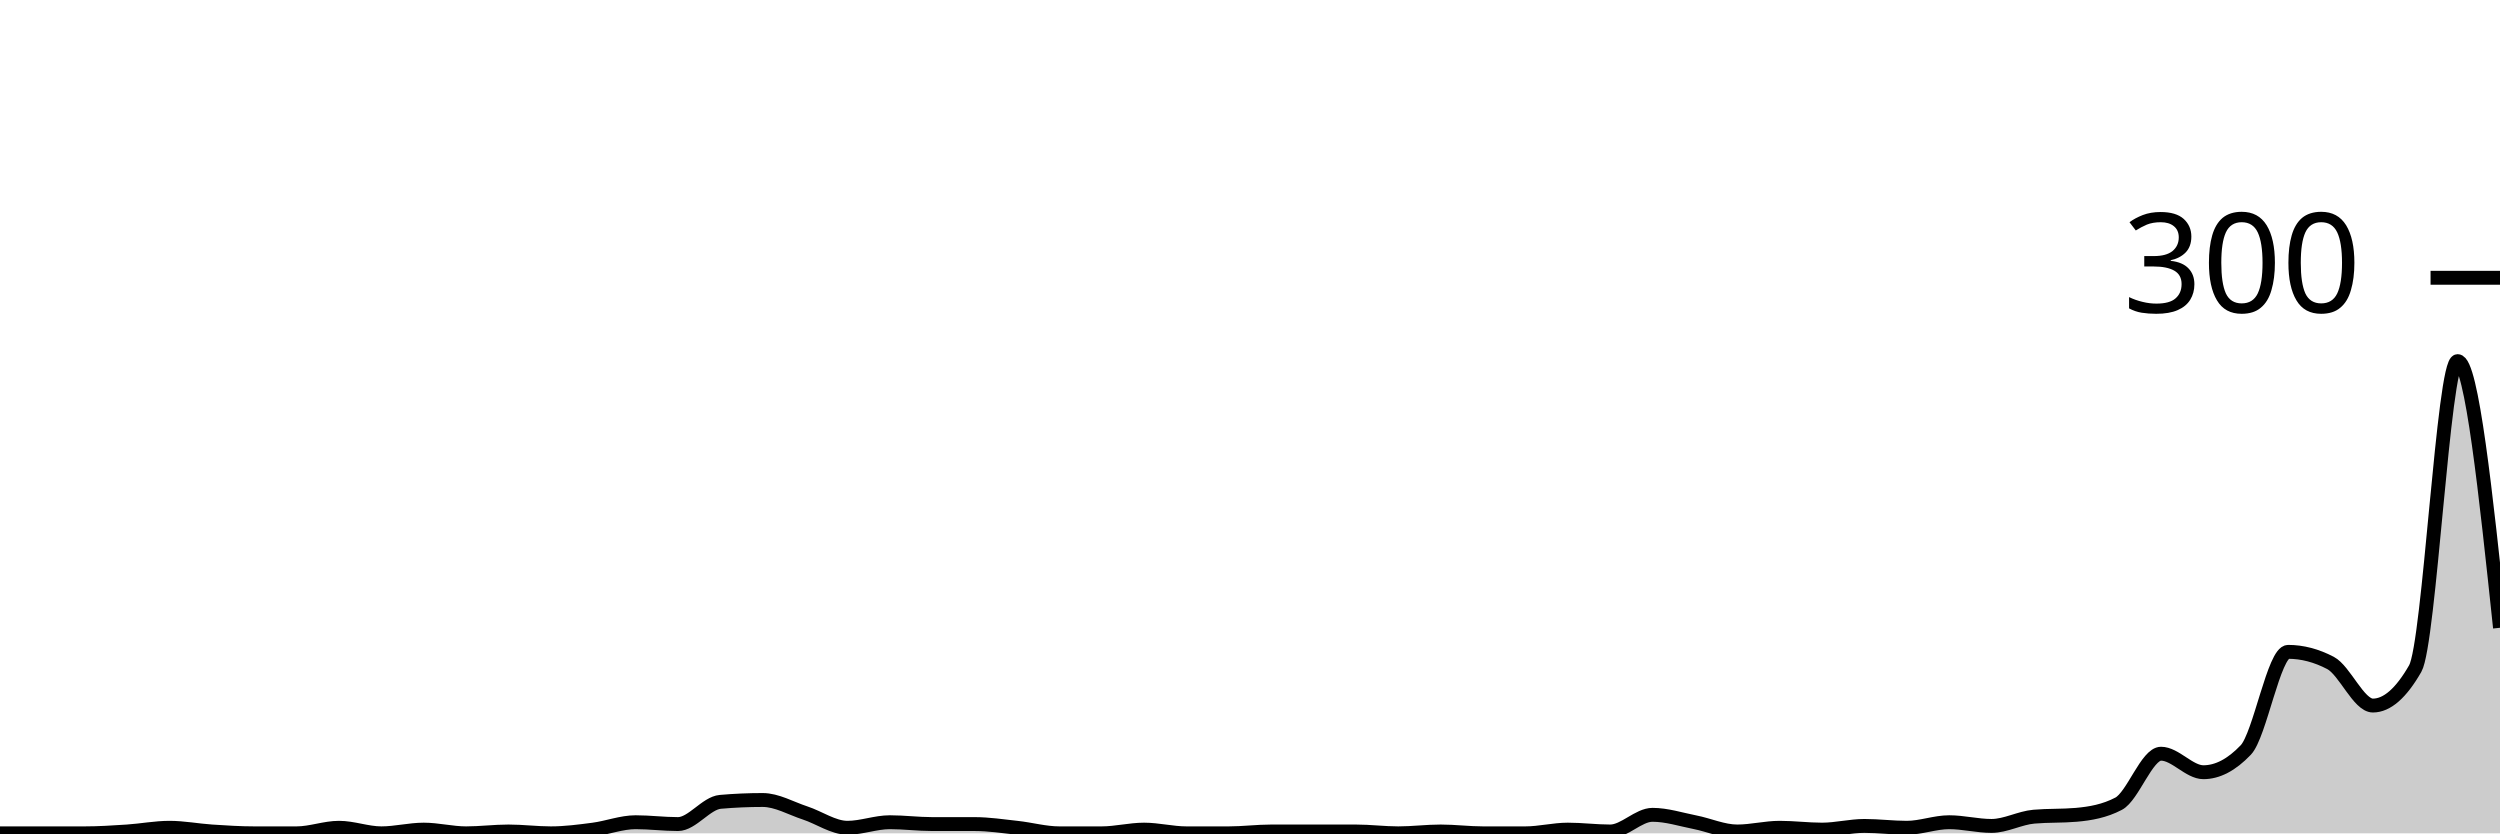
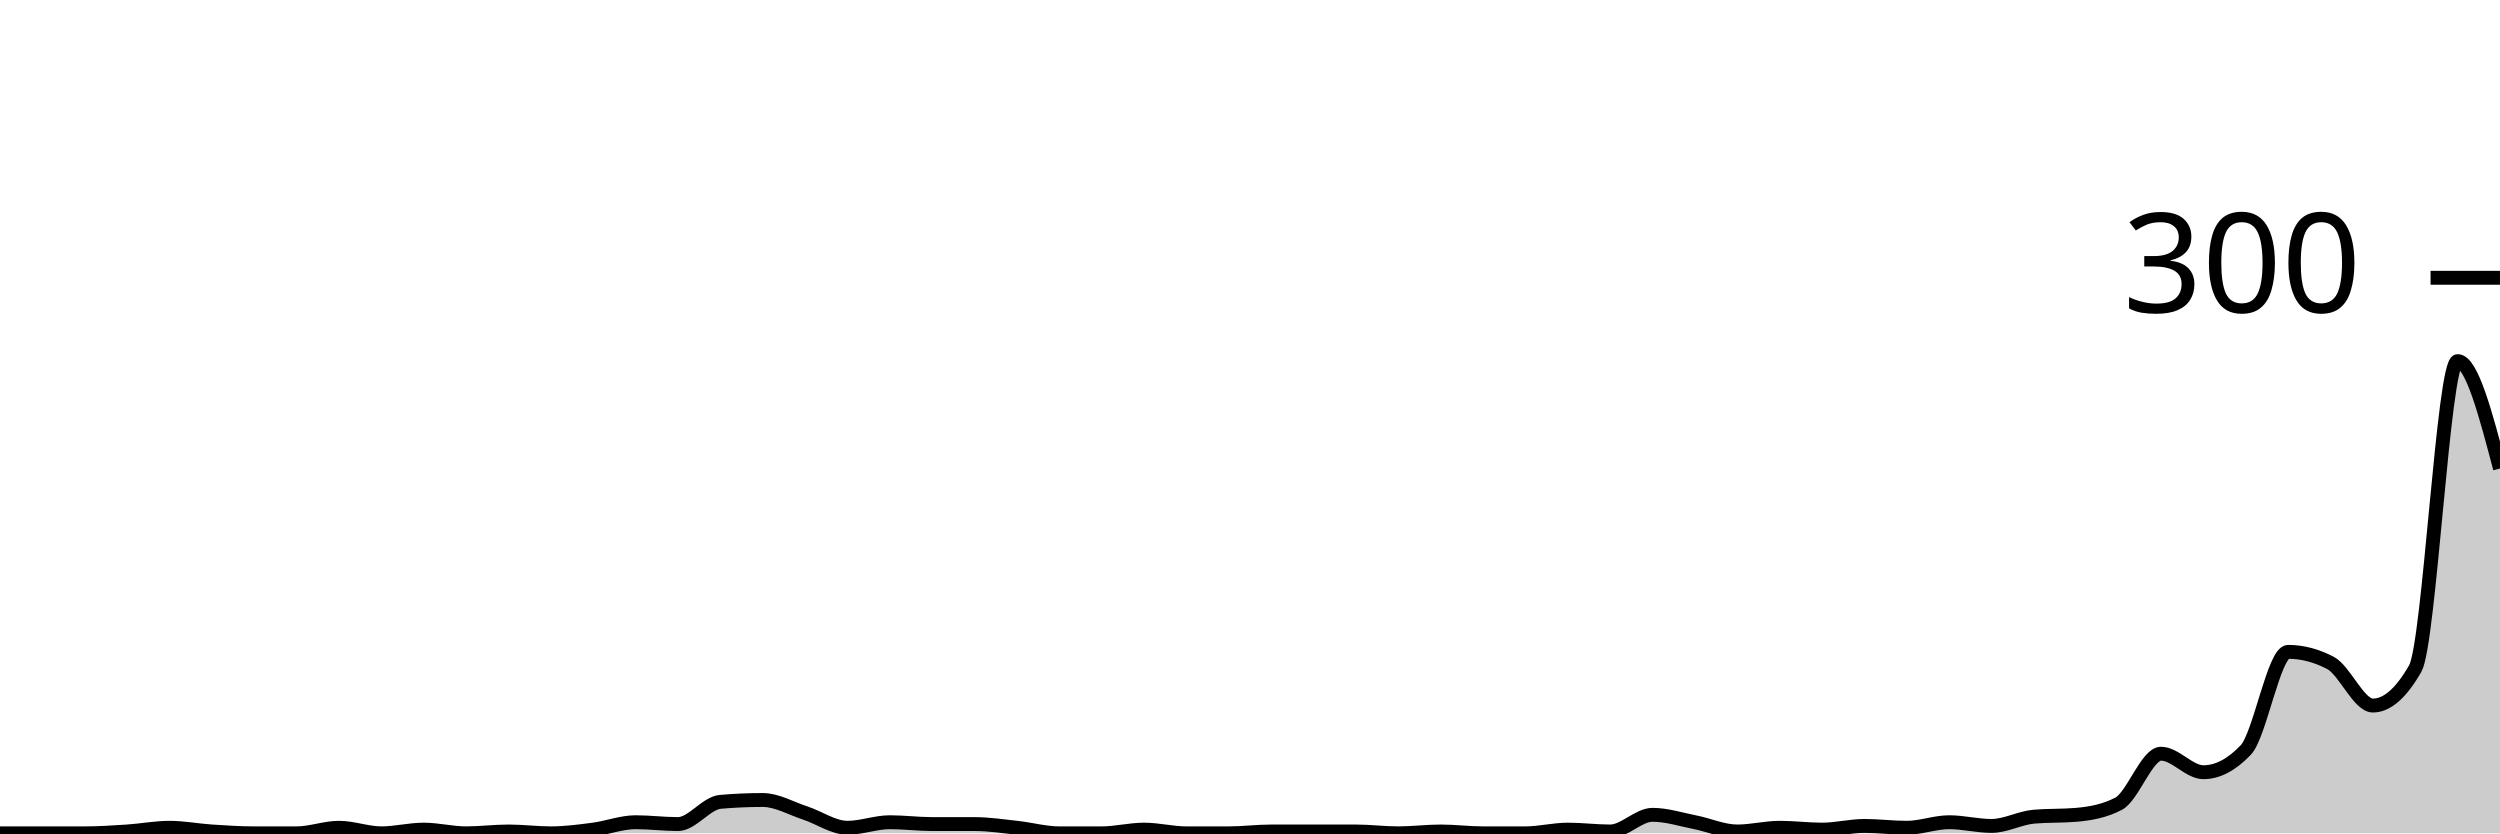
<svg xmlns="http://www.w3.org/2000/svg" viewBox="0 0 180 60">
  <g transform="translate(0,20)">
-     <path class="area" fill="rgba(0, 0, 0, 0.2)" d="M0,40C1.017,40,2.034,40,3.051,40C4.068,40,5.085,40,6.102,40C7.119,40,8.136,39.933,9.153,39.867C10.169,39.8,11.186,39.6,12.203,39.6C13.22,39.6,14.237,39.8,15.254,39.867C16.271,39.933,17.288,40,18.305,40C19.322,40,20.339,40,21.356,40C22.373,40,23.39,39.6,24.407,39.6C25.424,39.6,26.441,40,27.458,40C28.475,40,29.492,39.733,30.508,39.733C31.525,39.733,32.542,40,33.559,40C34.576,40,35.593,39.867,36.61,39.867C37.627,39.867,38.644,40,39.661,40C40.678,40,41.695,39.867,42.712,39.733C43.729,39.6,44.746,39.2,45.763,39.2C46.78,39.2,47.797,39.333,48.814,39.333C49.831,39.333,50.847,37.822,51.864,37.733C52.881,37.644,53.898,37.6,54.915,37.6C55.932,37.6,56.949,38.2,57.966,38.533C58.983,38.867,60,39.6,61.017,39.6C62.034,39.6,63.051,39.2,64.068,39.2C65.085,39.2,66.102,39.333,67.119,39.333C68.136,39.333,69.153,39.333,70.169,39.333C71.186,39.333,72.203,39.489,73.22,39.6C74.237,39.711,75.254,40,76.271,40C77.288,40,78.305,40,79.322,40C80.339,40,81.356,39.733,82.373,39.733C83.39,39.733,84.407,40,85.424,40C86.441,40,87.458,40,88.475,40C89.492,40,90.508,39.867,91.525,39.867C92.542,39.867,93.559,39.867,94.576,39.867C95.593,39.867,96.61,39.867,97.627,39.867C98.644,39.867,99.661,40,100.678,40C101.695,40,102.712,39.867,103.729,39.867C104.746,39.867,105.763,40,106.78,40C107.797,40,108.814,40,109.831,40C110.847,40,111.864,39.733,112.881,39.733C113.898,39.733,114.915,39.867,115.932,39.867C116.949,39.867,117.966,38.667,118.983,38.667C120,38.667,121.017,39,122.034,39.2C123.051,39.4,124.068,39.867,125.085,39.867C126.102,39.867,127.119,39.6,128.136,39.6C129.153,39.6,130.169,39.733,131.186,39.733C132.203,39.733,133.22,39.467,134.237,39.467C135.254,39.467,136.271,39.6,137.288,39.6C138.305,39.6,139.322,39.2,140.339,39.2C141.356,39.2,142.373,39.467,143.39,39.467C144.407,39.467,145.424,38.889,146.441,38.8C147.458,38.711,148.475,38.756,149.492,38.667C150.508,38.578,151.525,38.4,152.542,37.867C153.559,37.333,154.576,34.267,155.593,34.267C156.61,34.267,157.627,35.6,158.644,35.6C159.661,35.6,160.678,35.067,161.695,34C162.712,32.933,163.729,26.933,164.746,26.933C165.763,26.933,166.78,27.2,167.797,27.733C168.814,28.267,169.831,30.8,170.847,30.8C171.864,30.8,172.881,29.911,173.898,28.133C174.915,26.356,175.932,6,176.949,6C177.966,6,178.983,15.6,180,25.2L180,40C178.983,40,177.966,40,176.949,40C175.932,40,174.915,40,173.898,40C172.881,40,171.864,40,170.847,40C169.831,40,168.814,40,167.797,40C166.78,40,165.763,40,164.746,40C163.729,40,162.712,40,161.695,40C160.678,40,159.661,40,158.644,40C157.627,40,156.61,40,155.593,40C154.576,40,153.559,40,152.542,40C151.525,40,150.508,40,149.492,40C148.475,40,147.458,40,146.441,40C145.424,40,144.407,40,143.39,40C142.373,40,141.356,40,140.339,40C139.322,40,138.305,40,137.288,40C136.271,40,135.254,40,134.237,40C133.22,40,132.203,40,131.186,40C130.169,40,129.153,40,128.136,40C127.119,40,126.102,40,125.085,40C124.068,40,123.051,40,122.034,40C121.017,40,120,40,118.983,40C117.966,40,116.949,40,115.932,40C114.915,40,113.898,40,112.881,40C111.864,40,110.847,40,109.831,40C108.814,40,107.797,40,106.78,40C105.763,40,104.746,40,103.729,40C102.712,40,101.695,40,100.678,40C99.661,40,98.644,40,97.627,40C96.61,40,95.593,40,94.576,40C93.559,40,92.542,40,91.525,40C90.508,40,89.492,40,88.475,40C87.458,40,86.441,40,85.424,40C84.407,40,83.39,40,82.373,40C81.356,40,80.339,40,79.322,40C78.305,40,77.288,40,76.271,40C75.254,40,74.237,40,73.22,40C72.203,40,71.186,40,70.169,40C69.153,40,68.136,40,67.119,40C66.102,40,65.085,40,64.068,40C63.051,40,62.034,40,61.017,40C60,40,58.983,40,57.966,40C56.949,40,55.932,40,54.915,40C53.898,40,52.881,40,51.864,40C50.847,40,49.831,40,48.814,40C47.797,40,46.78,40,45.763,40C44.746,40,43.729,40,42.712,40C41.695,40,40.678,40,39.661,40C38.644,40,37.627,40,36.61,40C35.593,40,34.576,40,33.559,40C32.542,40,31.525,40,30.508,40C29.492,40,28.475,40,27.458,40C26.441,40,25.424,40,24.407,40C23.39,40,22.373,40,21.356,40C20.339,40,19.322,40,18.305,40C17.288,40,16.271,40,15.254,40C14.237,40,13.22,40,12.203,40C11.186,40,10.169,40,9.153,40C8.136,40,7.119,40,6.102,40C5.085,40,4.068,40,3.051,40C2.034,40,1.017,40,0,40Z" />
-     <path class="line" stroke="black" fill="none" d="M0,40C1.017,40,2.034,40,3.051,40C4.068,40,5.085,40,6.102,40C7.119,40,8.136,39.933,9.153,39.867C10.169,39.8,11.186,39.6,12.203,39.6C13.22,39.6,14.237,39.8,15.254,39.867C16.271,39.933,17.288,40,18.305,40C19.322,40,20.339,40,21.356,40C22.373,40,23.39,39.6,24.407,39.6C25.424,39.6,26.441,40,27.458,40C28.475,40,29.492,39.733,30.508,39.733C31.525,39.733,32.542,40,33.559,40C34.576,40,35.593,39.867,36.61,39.867C37.627,39.867,38.644,40,39.661,40C40.678,40,41.695,39.867,42.712,39.733C43.729,39.6,44.746,39.2,45.763,39.2C46.78,39.2,47.797,39.333,48.814,39.333C49.831,39.333,50.847,37.822,51.864,37.733C52.881,37.644,53.898,37.6,54.915,37.6C55.932,37.6,56.949,38.2,57.966,38.533C58.983,38.867,60,39.6,61.017,39.6C62.034,39.6,63.051,39.2,64.068,39.2C65.085,39.2,66.102,39.333,67.119,39.333C68.136,39.333,69.153,39.333,70.169,39.333C71.186,39.333,72.203,39.489,73.22,39.6C74.237,39.711,75.254,40,76.271,40C77.288,40,78.305,40,79.322,40C80.339,40,81.356,39.733,82.373,39.733C83.39,39.733,84.407,40,85.424,40C86.441,40,87.458,40,88.475,40C89.492,40,90.508,39.867,91.525,39.867C92.542,39.867,93.559,39.867,94.576,39.867C95.593,39.867,96.61,39.867,97.627,39.867C98.644,39.867,99.661,40,100.678,40C101.695,40,102.712,39.867,103.729,39.867C104.746,39.867,105.763,40,106.78,40C107.797,40,108.814,40,109.831,40C110.847,40,111.864,39.733,112.881,39.733C113.898,39.733,114.915,39.867,115.932,39.867C116.949,39.867,117.966,38.667,118.983,38.667C120,38.667,121.017,39,122.034,39.2C123.051,39.4,124.068,39.867,125.085,39.867C126.102,39.867,127.119,39.6,128.136,39.6C129.153,39.6,130.169,39.733,131.186,39.733C132.203,39.733,133.22,39.467,134.237,39.467C135.254,39.467,136.271,39.6,137.288,39.6C138.305,39.6,139.322,39.2,140.339,39.2C141.356,39.2,142.373,39.467,143.39,39.467C144.407,39.467,145.424,38.889,146.441,38.8C147.458,38.711,148.475,38.756,149.492,38.667C150.508,38.578,151.525,38.4,152.542,37.867C153.559,37.333,154.576,34.267,155.593,34.267C156.61,34.267,157.627,35.6,158.644,35.6C159.661,35.6,160.678,35.067,161.695,34C162.712,32.933,163.729,26.933,164.746,26.933C165.763,26.933,166.78,27.2,167.797,27.733C168.814,28.267,169.831,30.8,170.847,30.8C171.864,30.8,172.881,29.911,173.898,28.133C174.915,26.356,175.932,6,176.949,6C177.966,6,178.983,15.6,180,25.2" />
+     <path class="area" fill="rgba(0, 0, 0, 0.2)" d="M0,40C1.017,40,2.034,40,3.051,40C4.068,40,5.085,40,6.102,40C7.119,40,8.136,39.933,9.153,39.867C10.169,39.8,11.186,39.6,12.203,39.6C13.22,39.6,14.237,39.8,15.254,39.867C16.271,39.933,17.288,40,18.305,40C19.322,40,20.339,40,21.356,40C22.373,40,23.39,39.6,24.407,39.6C25.424,39.6,26.441,40,27.458,40C28.475,40,29.492,39.733,30.508,39.733C31.525,39.733,32.542,40,33.559,40C34.576,40,35.593,39.867,36.61,39.867C37.627,39.867,38.644,40,39.661,40C40.678,40,41.695,39.867,42.712,39.733C43.729,39.6,44.746,39.2,45.763,39.2C46.78,39.2,47.797,39.333,48.814,39.333C49.831,39.333,50.847,37.822,51.864,37.733C52.881,37.644,53.898,37.6,54.915,37.6C55.932,37.6,56.949,38.2,57.966,38.533C58.983,38.867,60,39.6,61.017,39.6C62.034,39.6,63.051,39.2,64.068,39.2C65.085,39.2,66.102,39.333,67.119,39.333C68.136,39.333,69.153,39.333,70.169,39.333C71.186,39.333,72.203,39.489,73.22,39.6C74.237,39.711,75.254,40,76.271,40C77.288,40,78.305,40,79.322,40C80.339,40,81.356,39.733,82.373,39.733C83.39,39.733,84.407,40,85.424,40C86.441,40,87.458,40,88.475,40C89.492,40,90.508,39.867,91.525,39.867C92.542,39.867,93.559,39.867,94.576,39.867C95.593,39.867,96.61,39.867,97.627,39.867C98.644,39.867,99.661,40,100.678,40C101.695,40,102.712,39.867,103.729,39.867C104.746,39.867,105.763,40,106.78,40C107.797,40,108.814,40,109.831,40C110.847,40,111.864,39.733,112.881,39.733C113.898,39.733,114.915,39.867,115.932,39.867C116.949,39.867,117.966,38.667,118.983,38.667C120,38.667,121.017,39,122.034,39.2C123.051,39.4,124.068,39.867,125.085,39.867C126.102,39.867,127.119,39.6,128.136,39.6C129.153,39.6,130.169,39.733,131.186,39.733C132.203,39.733,133.22,39.467,134.237,39.467C135.254,39.467,136.271,39.6,137.288,39.6C138.305,39.6,139.322,39.2,140.339,39.2C141.356,39.2,142.373,39.467,143.39,39.467C144.407,39.467,145.424,38.889,146.441,38.8C147.458,38.711,148.475,38.756,149.492,38.667C150.508,38.578,151.525,38.4,152.542,37.867C153.559,37.333,154.576,34.267,155.593,34.267C156.61,34.267,157.627,35.6,158.644,35.6C159.661,35.6,160.678,35.067,161.695,34C162.712,32.933,163.729,26.933,164.746,26.933C165.763,26.933,166.78,27.2,167.797,27.733C168.814,28.267,169.831,30.8,170.847,30.8C171.864,30.8,172.881,29.911,173.898,28.133C174.915,26.356,175.932,6,176.949,6C177.966,6,178.983,9.867,180,13.733L180,40C178.983,40,177.966,40,176.949,40C175.932,40,174.915,40,173.898,40C172.881,40,171.864,40,170.847,40C169.831,40,168.814,40,167.797,40C166.78,40,165.763,40,164.746,40C163.729,40,162.712,40,161.695,40C160.678,40,159.661,40,158.644,40C157.627,40,156.61,40,155.593,40C154.576,40,153.559,40,152.542,40C151.525,40,150.508,40,149.492,40C148.475,40,147.458,40,146.441,40C145.424,40,144.407,40,143.39,40C142.373,40,141.356,40,140.339,40C139.322,40,138.305,40,137.288,40C136.271,40,135.254,40,134.237,40C133.22,40,132.203,40,131.186,40C130.169,40,129.153,40,128.136,40C127.119,40,126.102,40,125.085,40C124.068,40,123.051,40,122.034,40C121.017,40,120,40,118.983,40C117.966,40,116.949,40,115.932,40C114.915,40,113.898,40,112.881,40C111.864,40,110.847,40,109.831,40C108.814,40,107.797,40,106.78,40C105.763,40,104.746,40,103.729,40C102.712,40,101.695,40,100.678,40C99.661,40,98.644,40,97.627,40C96.61,40,95.593,40,94.576,40C93.559,40,92.542,40,91.525,40C90.508,40,89.492,40,88.475,40C87.458,40,86.441,40,85.424,40C84.407,40,83.39,40,82.373,40C81.356,40,80.339,40,79.322,40C78.305,40,77.288,40,76.271,40C75.254,40,74.237,40,73.22,40C72.203,40,71.186,40,70.169,40C69.153,40,68.136,40,67.119,40C66.102,40,65.085,40,64.068,40C63.051,40,62.034,40,61.017,40C60,40,58.983,40,57.966,40C56.949,40,55.932,40,54.915,40C53.898,40,52.881,40,51.864,40C50.847,40,49.831,40,48.814,40C47.797,40,46.78,40,45.763,40C44.746,40,43.729,40,42.712,40C41.695,40,40.678,40,39.661,40C38.644,40,37.627,40,36.61,40C35.593,40,34.576,40,33.559,40C32.542,40,31.525,40,30.508,40C29.492,40,28.475,40,27.458,40C26.441,40,25.424,40,24.407,40C23.39,40,22.373,40,21.356,40C20.339,40,19.322,40,18.305,40C17.288,40,16.271,40,15.254,40C14.237,40,13.22,40,12.203,40C11.186,40,10.169,40,9.153,40C8.136,40,7.119,40,6.102,40C5.085,40,4.068,40,3.051,40C2.034,40,1.017,40,0,40Z" />
+     <path class="line" stroke="black" fill="none" d="M0,40C1.017,40,2.034,40,3.051,40C4.068,40,5.085,40,6.102,40C7.119,40,8.136,39.933,9.153,39.867C10.169,39.8,11.186,39.6,12.203,39.6C13.22,39.6,14.237,39.8,15.254,39.867C16.271,39.933,17.288,40,18.305,40C19.322,40,20.339,40,21.356,40C22.373,40,23.39,39.6,24.407,39.6C25.424,39.6,26.441,40,27.458,40C28.475,40,29.492,39.733,30.508,39.733C31.525,39.733,32.542,40,33.559,40C34.576,40,35.593,39.867,36.61,39.867C37.627,39.867,38.644,40,39.661,40C40.678,40,41.695,39.867,42.712,39.733C43.729,39.6,44.746,39.2,45.763,39.2C46.78,39.2,47.797,39.333,48.814,39.333C49.831,39.333,50.847,37.822,51.864,37.733C52.881,37.644,53.898,37.6,54.915,37.6C55.932,37.6,56.949,38.2,57.966,38.533C58.983,38.867,60,39.6,61.017,39.6C62.034,39.6,63.051,39.2,64.068,39.2C65.085,39.2,66.102,39.333,67.119,39.333C68.136,39.333,69.153,39.333,70.169,39.333C71.186,39.333,72.203,39.489,73.22,39.6C74.237,39.711,75.254,40,76.271,40C77.288,40,78.305,40,79.322,40C80.339,40,81.356,39.733,82.373,39.733C83.39,39.733,84.407,40,85.424,40C86.441,40,87.458,40,88.475,40C89.492,40,90.508,39.867,91.525,39.867C92.542,39.867,93.559,39.867,94.576,39.867C95.593,39.867,96.61,39.867,97.627,39.867C98.644,39.867,99.661,40,100.678,40C101.695,40,102.712,39.867,103.729,39.867C104.746,39.867,105.763,40,106.78,40C107.797,40,108.814,40,109.831,40C110.847,40,111.864,39.733,112.881,39.733C113.898,39.733,114.915,39.867,115.932,39.867C116.949,39.867,117.966,38.667,118.983,38.667C120,38.667,121.017,39,122.034,39.2C123.051,39.4,124.068,39.867,125.085,39.867C126.102,39.867,127.119,39.6,128.136,39.6C129.153,39.6,130.169,39.733,131.186,39.733C132.203,39.733,133.22,39.467,134.237,39.467C135.254,39.467,136.271,39.6,137.288,39.6C138.305,39.6,139.322,39.2,140.339,39.2C141.356,39.2,142.373,39.467,143.39,39.467C144.407,39.467,145.424,38.889,146.441,38.8C147.458,38.711,148.475,38.756,149.492,38.667C150.508,38.578,151.525,38.4,152.542,37.867C153.559,37.333,154.576,34.267,155.593,34.267C156.61,34.267,157.627,35.6,158.644,35.6C159.661,35.6,160.678,35.067,161.695,34C162.712,32.933,163.729,26.933,164.746,26.933C165.763,26.933,166.78,27.2,167.797,27.733C168.814,28.267,169.831,30.8,170.847,30.8C171.864,30.8,172.881,29.911,173.898,28.133C174.915,26.356,175.932,6,176.949,6C177.966,6,178.983,9.867,180,13.733" />
    <path class="axis-ceiling" stroke-width="1" stroke="black" fill="none" d="M175,0L180,0" />
    <text class="axis-ceiling-label" font-family="sans-serif" text-anchor="end" font-size="10px" x="170" y="2.5">300</text>
  </g>
</svg>
